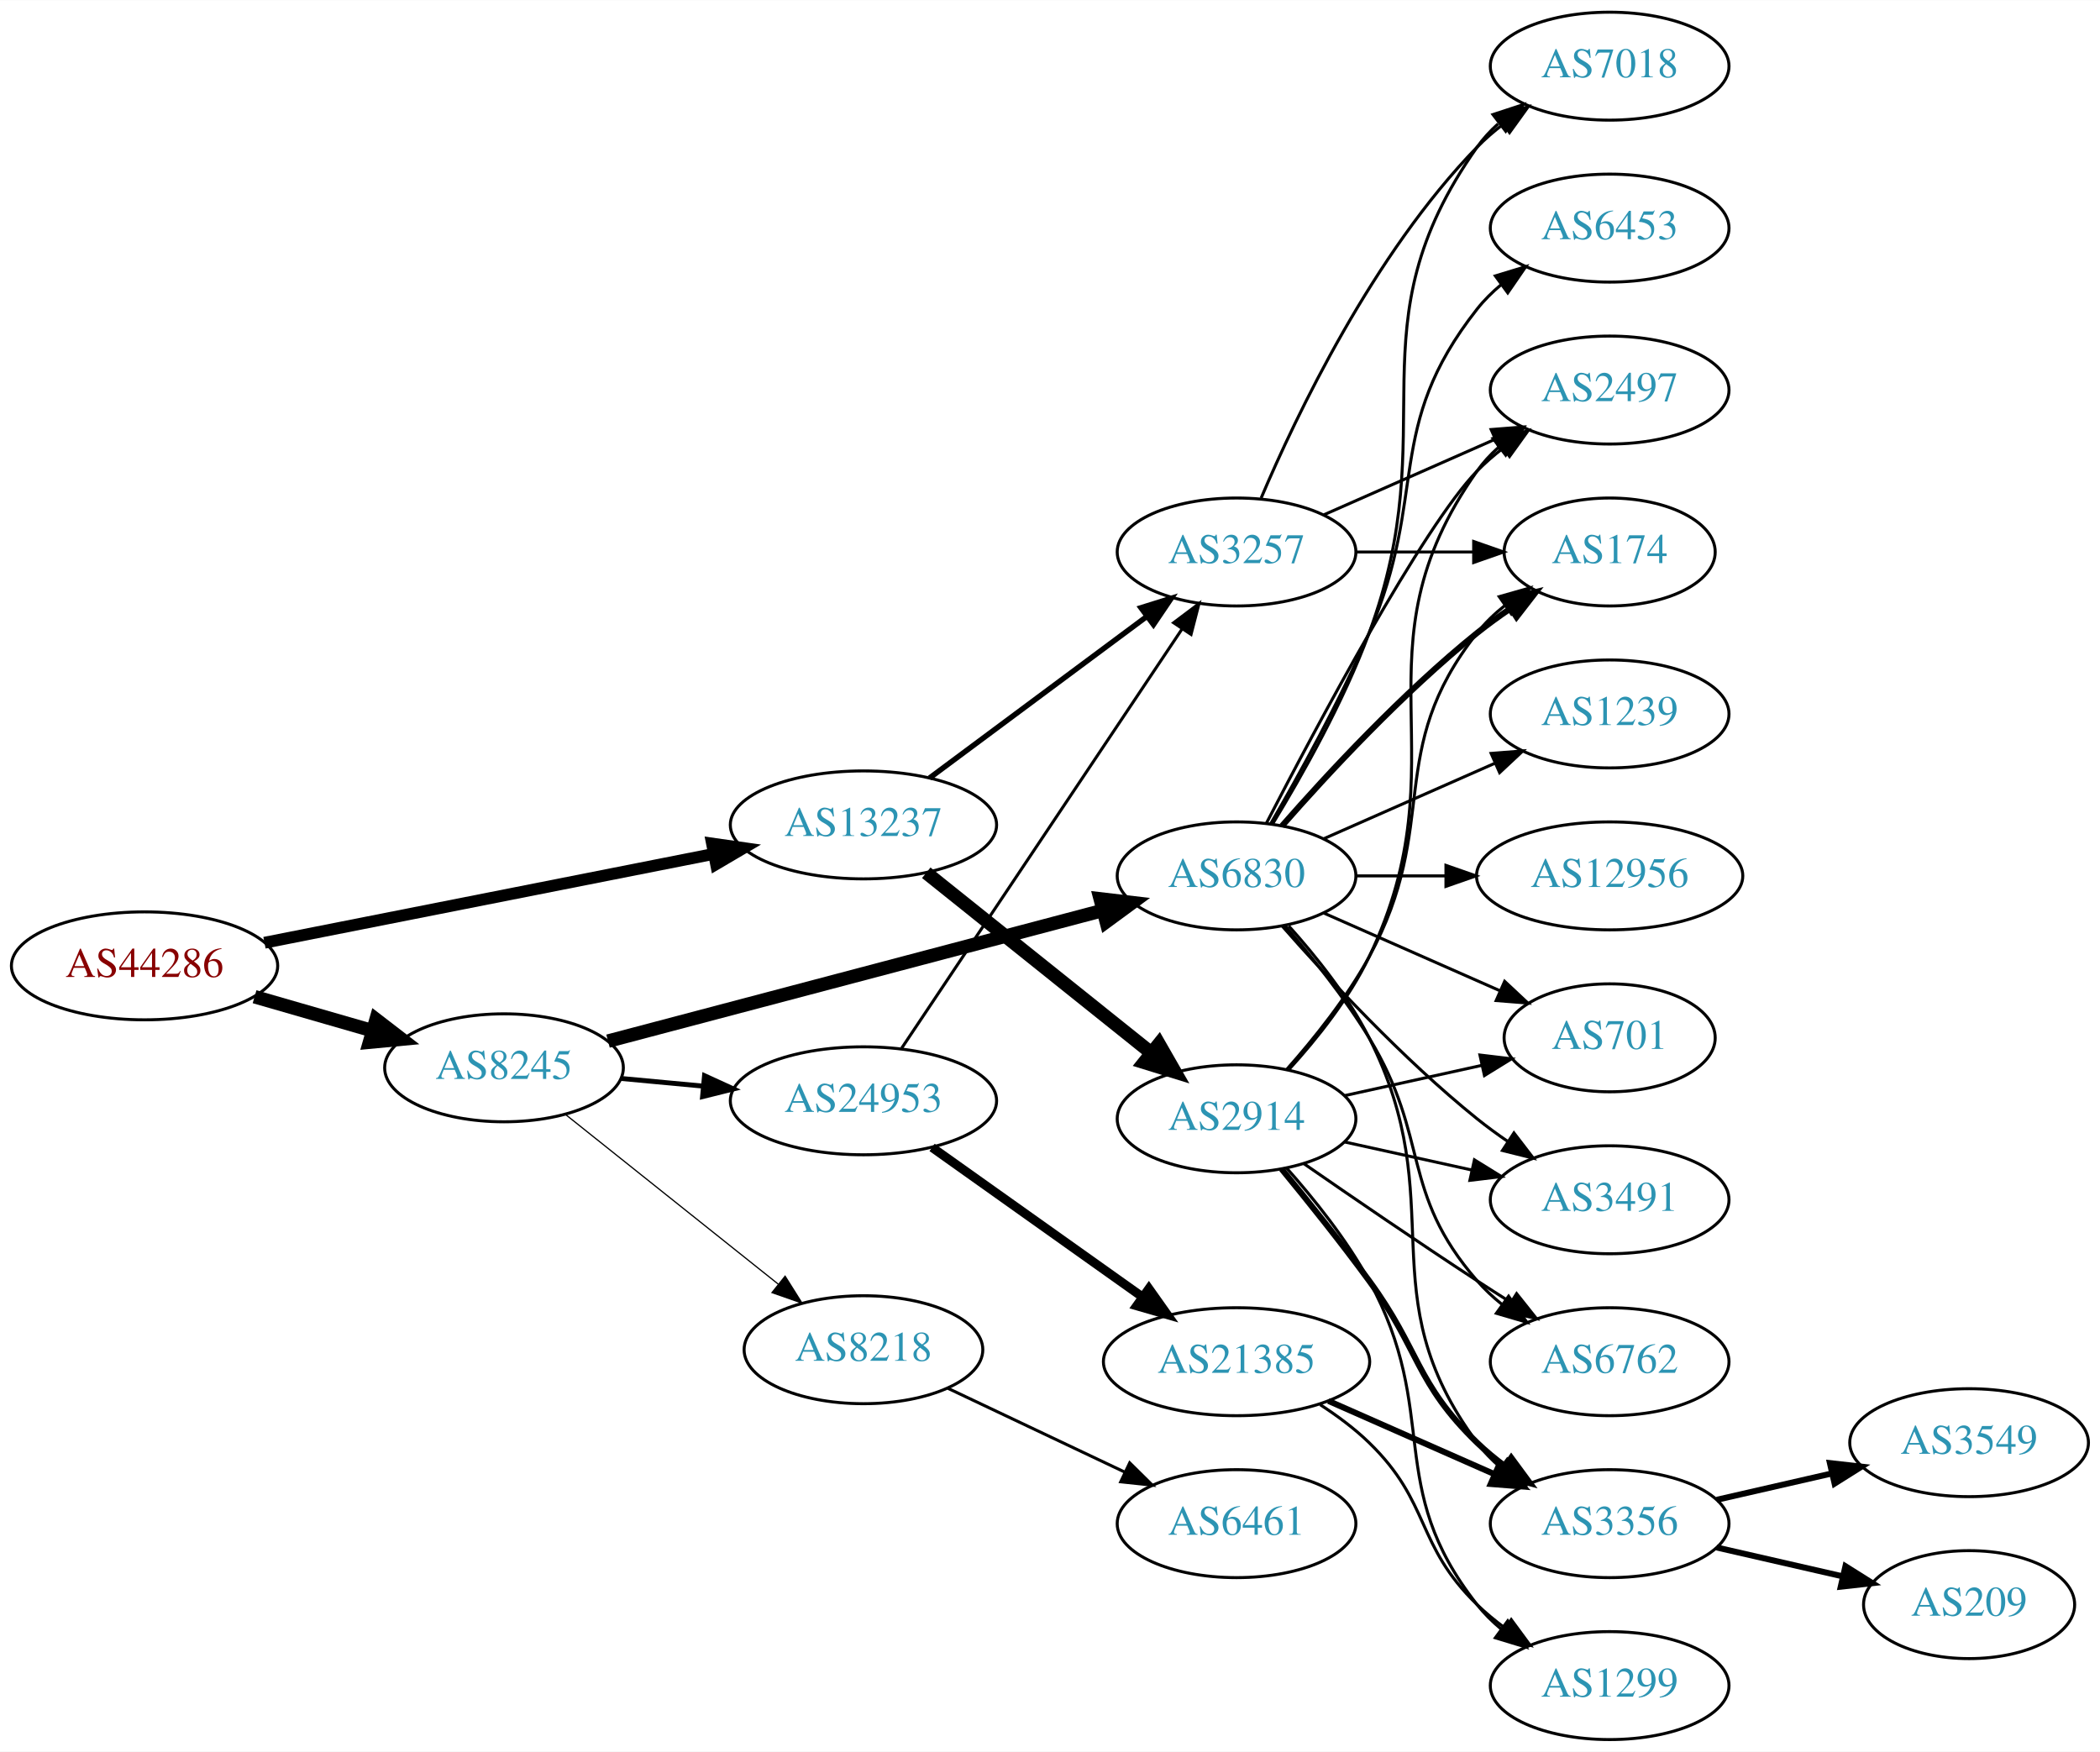
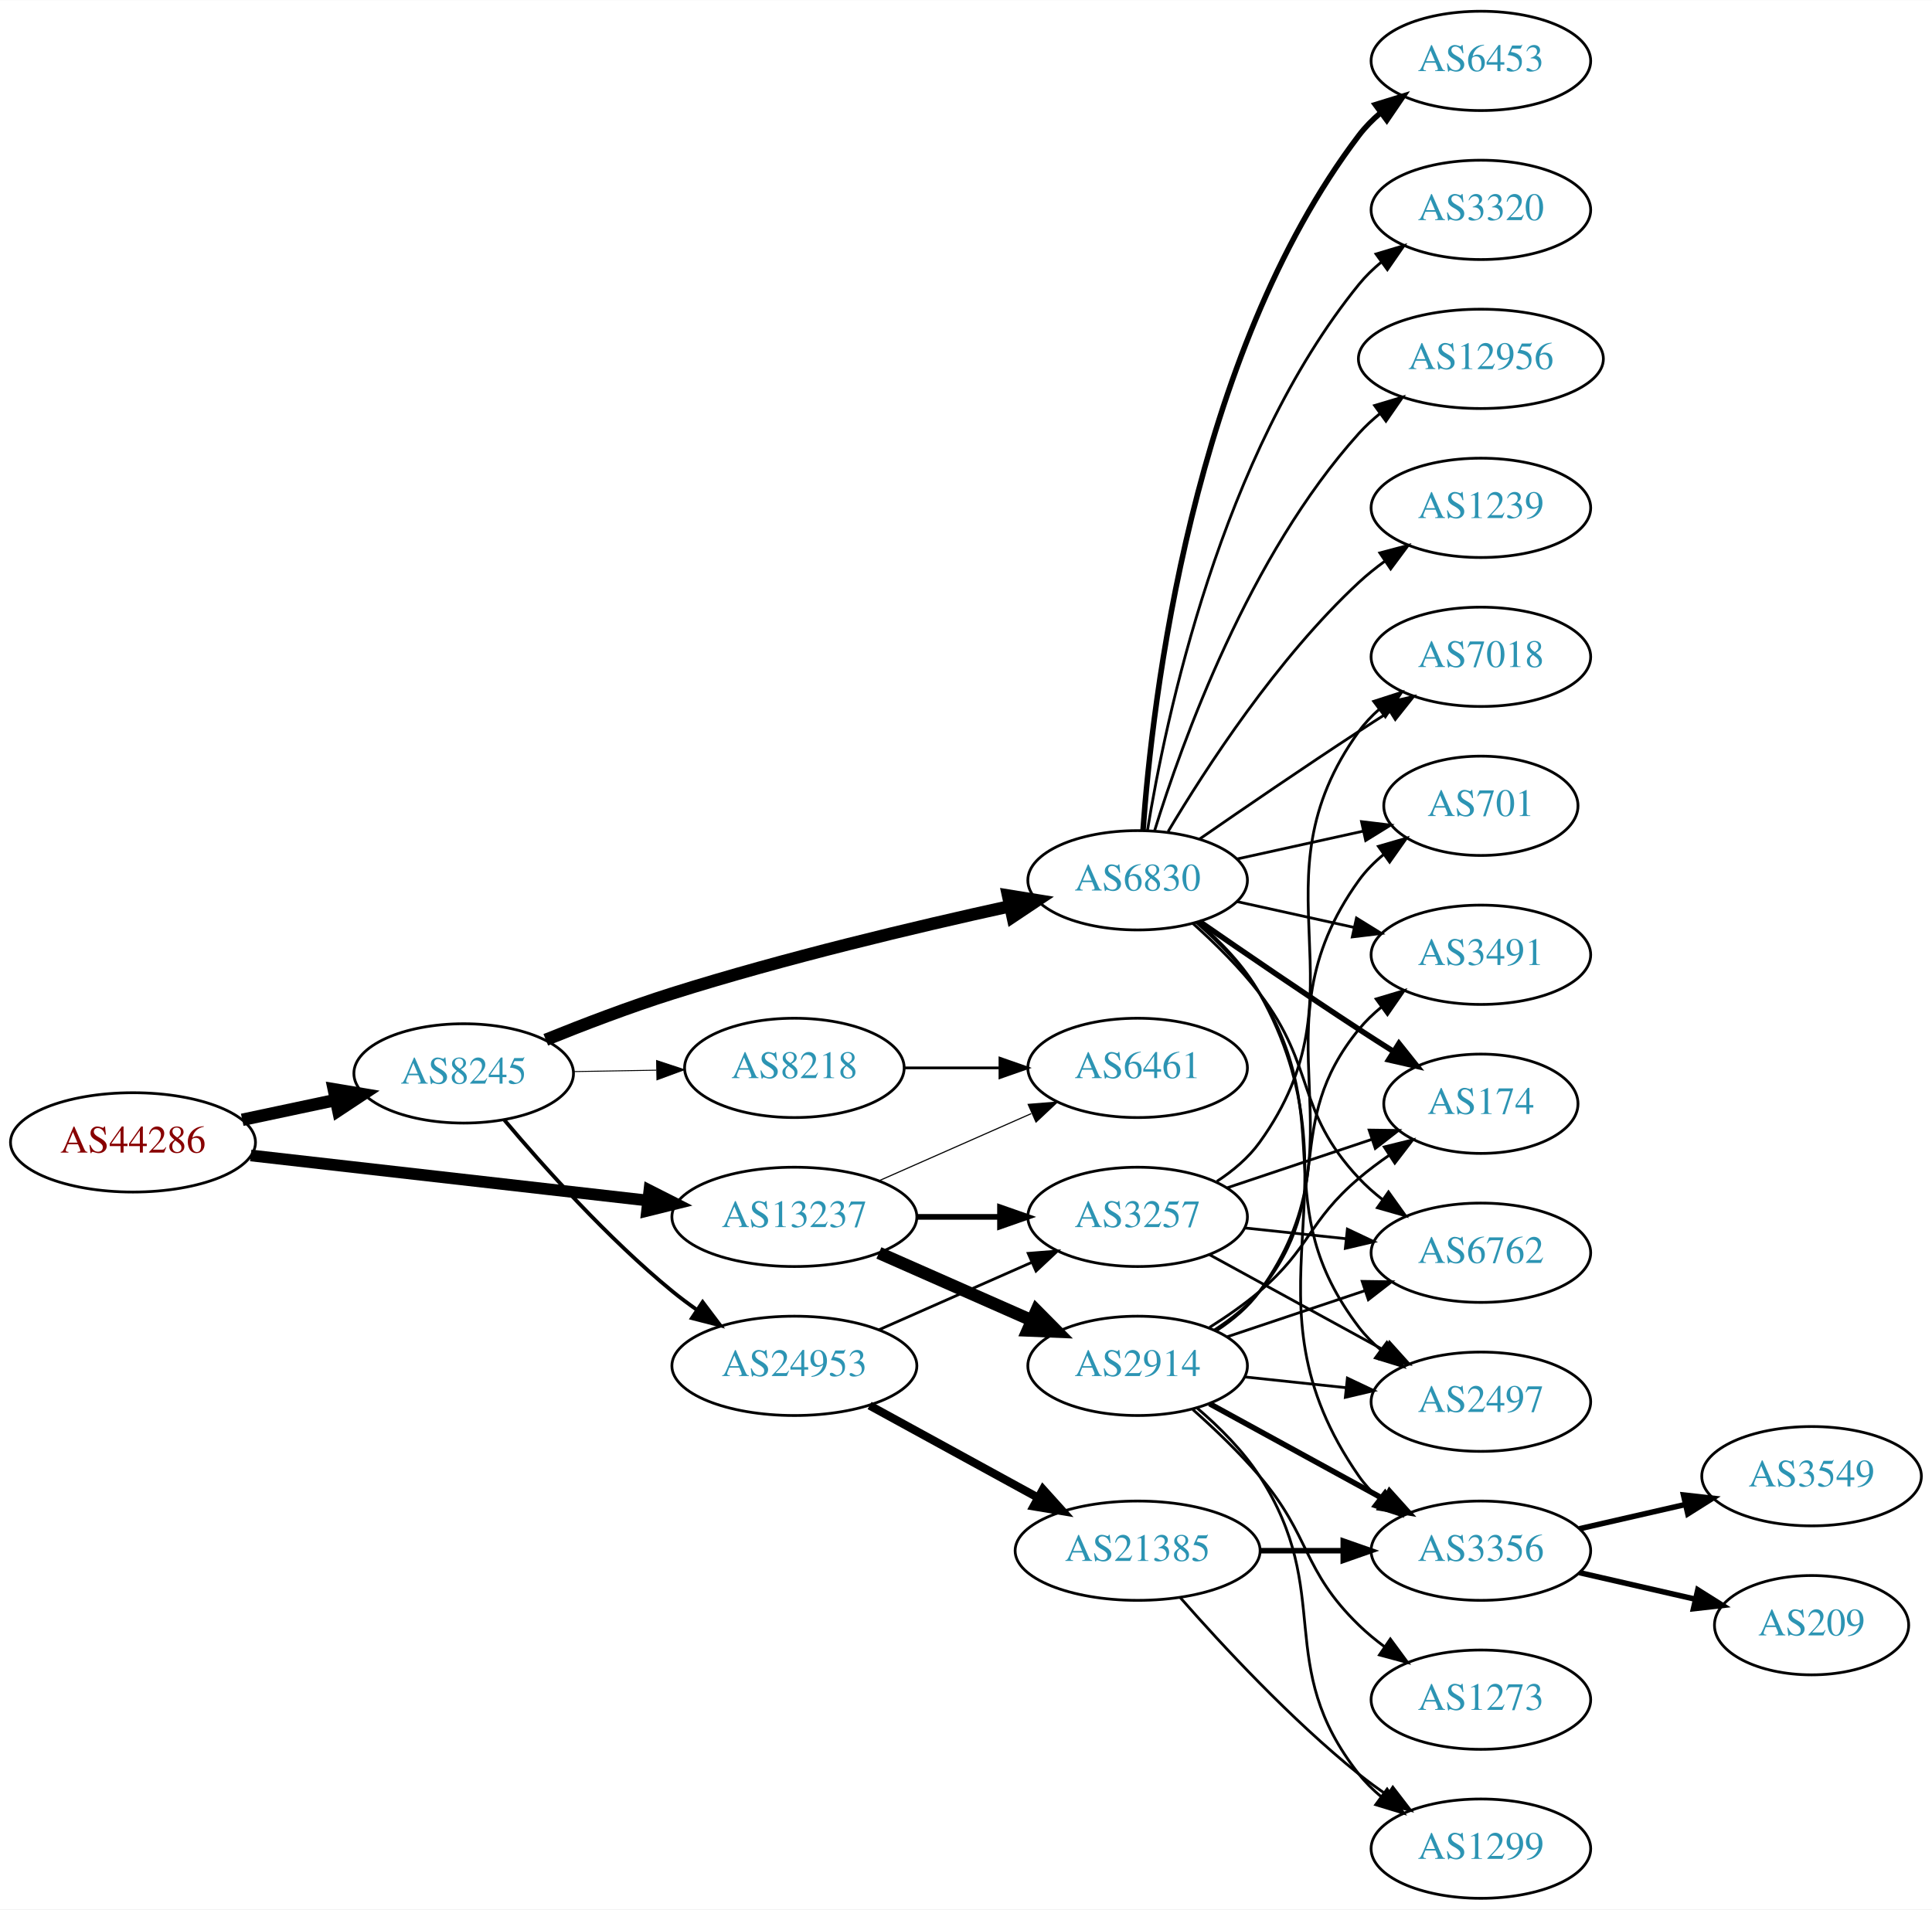
- <svg xmlns="http://www.w3.org/2000/svg" xmlns:xlink="http://www.w3.org/1999/xlink" width="700pt" height="584pt" viewBox="0.00 0.00 700.15 584.00">
-   <g id="graph0" class="graph" transform="scale(1 1) rotate(0) translate(4 580)">
-     <polygon fill="white" stroke="none" points="-4,4 -4,-580 696.155,-580 696.155,4 -4,4" />
+ <svg xmlns="http://www.w3.org/2000/svg" xmlns:xlink="http://www.w3.org/1999/xlink" width="700pt" height="692pt" viewBox="0.00 0.00 700.15 692.00">
+   <g id="graph0" class="graph" transform="scale(1 1) rotate(0) translate(4 688)">
+     <polygon fill="white" stroke="none" points="-4,4 -4,-688 696.155,-688 696.155,4 -4,4" />
    <g id="node1" class="node">
      <g id="a_node1">
        <a xlink:href="/asn/44286" xlink:title="AS44286 ~ crossip communications gmbh [AT]">
-           <ellipse fill="#ffffff" stroke="black" cx="44.196" cy="-258" rx="44.393" ry="18" />
-           <text text-anchor="middle" x="44.196" y="-254.3" font-family="Times,serif" font-size="14.00" fill="#880000">AS44286</text>
+           <ellipse fill="#ffffff" stroke="black" cx="44.196" cy="-274" rx="44.393" ry="18" />
+           <text text-anchor="middle" x="44.196" y="-270.3" font-family="Times,serif" font-size="14.00" fill="#880000">AS44286</text>
        </a>
      </g>
    </g>
    <g id="node2" class="node">
      <g id="a_node2">
        <a xlink:href="/asn/8245" xlink:title="AS8245 ~ Video-Broadcast GmbH [AT]">
-           <ellipse fill="#ffffff" stroke="black" cx="164.039" cy="-224" rx="39.794" ry="18" />
-           <text text-anchor="middle" x="164.039" y="-220.3" font-family="Times,serif" font-size="14.00" fill="#2c94b3">AS8245</text>
+           <ellipse fill="#ffffff" stroke="black" cx="164.039" cy="-299" rx="39.794" ry="18" />
+           <text text-anchor="middle" x="164.039" y="-295.3" font-family="Times,serif" font-size="14.00" fill="#2c94b3">AS8245</text>
        </a>
      </g>
    </g>
    <g id="edge1" class="edge">
-       <path fill="none" stroke="black" stroke-width="4.5" d="M80.873,-247.707C93.288,-244.124 107.344,-240.069 120.275,-236.338" />
-       <polygon fill="black" stroke="black" stroke-width="4.5" points="121.382,-240.117 129.898,-233.562 119.198,-232.551 121.382,-240.117" />
+       <path fill="none" stroke="black" stroke-width="4.5" d="M83.782,-282.186C94.575,-284.476 106.404,-286.985 117.556,-289.351" />
+       <polygon fill="black" stroke="black" stroke-width="4.5" points="116.958,-293.249 127.557,-291.473 118.592,-285.546 116.958,-293.249" />
    </g>
    <g id="node3" class="node">
      <g id="a_node3">
        <a xlink:href="/asn/13237" xlink:title="AS13237 ~ European Backbone of AS13237 [DE]">
-           <ellipse fill="#ffffff" stroke="black" cx="283.881" cy="-305" rx="44.393" ry="18" />
-           <text text-anchor="middle" x="283.881" y="-301.3" font-family="Times,serif" font-size="14.00" fill="#2c94b3">AS13237</text>
+           <ellipse fill="#ffffff" stroke="black" cx="283.881" cy="-247" rx="44.393" ry="18" />
+           <text text-anchor="middle" x="283.881" y="-243.3" font-family="Times,serif" font-size="14.00" fill="#2c94b3">AS13237</text>
        </a>
      </g>
    </g>
    <g id="edge2" class="edge">
-       <path fill="none" stroke="black" stroke-width="3.938" d="M84.179,-265.708C125.11,-273.802 189.565,-286.548 233.903,-295.315" />
-       <polygon fill="black" stroke="black" stroke-width="3.938" points="233.388,-298.781 243.877,-297.287 234.746,-291.914 233.388,-298.781" />
+       <path fill="none" stroke="black" stroke-width="4.25" d="M86.87,-269.266C126.928,-264.716 187.596,-257.824 230.817,-252.914" />
+       <polygon fill="black" stroke="black" stroke-width="4.25" points="231.339,-256.598 240.856,-251.774 230.5,-249.208 231.339,-256.598" />
    </g>
    <g id="node4" class="node">
      <g id="a_node4">
-         <a xlink:href="/asn/6830" xlink:title="AS6830 ~ LGI-UPC [AT]">
-           <ellipse fill="#ffffff" stroke="black" cx="408.273" cy="-288" rx="39.794" ry="18" />
-           <text text-anchor="middle" x="408.273" y="-284.3" font-family="Times,serif" font-size="14.00" fill="#2c94b3">AS6830</text>
+         <a xlink:href="/asn/24953" xlink:title="AS24953 ~ AS MACRO: AS-24953 (customers) [AT]">
+           <ellipse fill="#ffffff" stroke="black" cx="283.881" cy="-193" rx="44.393" ry="18" />
+           <text text-anchor="middle" x="283.881" y="-189.3" font-family="Times,serif" font-size="14.00" fill="#2c94b3">AS24953</text>
        </a>
      </g>
    </g>
    <g id="edge3" class="edge">
-       <path fill="none" stroke="black" stroke-width="4.5" d="M198.72,-232.899C241.715,-244.258 316.186,-263.934 363.528,-276.442" />
-       <polygon fill="black" stroke="black" stroke-width="4.5" points="362.814,-280.326 373.488,-279.074 364.826,-272.712 362.814,-280.326" />
+       <path fill="none" stroke="black" stroke-width="1.385" d="M178.803,-282.074C193.008,-265.206 216.327,-239.129 239.685,-220 242.52,-217.678 245.569,-215.401 248.689,-213.214" />
+       <polygon fill="black" stroke="black" stroke-width="1.385" points="250.63,-216.126 257.012,-207.669 246.749,-210.3 250.63,-216.126" />
    </g>
    <g id="node5" class="node">
      <g id="a_node5">
-         <a xlink:href="/asn/24953" xlink:title="AS24953 ~ AS MACRO: AS-24953 (customers) [AT]">
-           <ellipse fill="#ffffff" stroke="black" cx="283.881" cy="-213" rx="44.393" ry="18" />
-           <text text-anchor="middle" x="283.881" y="-209.3" font-family="Times,serif" font-size="14.00" fill="#2c94b3">AS24953</text>
+         <a xlink:href="/asn/6830" xlink:title="AS6830 ~ LGI-UPC [AT]">
+           <ellipse fill="#ffffff" stroke="black" cx="408.273" cy="-369" rx="39.794" ry="18" />
+           <text text-anchor="middle" x="408.273" y="-365.3" font-family="Times,serif" font-size="14.00" fill="#2c94b3">AS6830</text>
        </a>
      </g>
    </g>
    <g id="edge4" class="edge">
-       <path fill="none" stroke="black" stroke-width="1.636" d="M202.973,-220.459C211.675,-219.647 221.079,-218.769 230.276,-217.91" />
-       <polygon fill="black" stroke="black" stroke-width="1.636" points="230.891,-221.368 240.522,-216.954 230.24,-214.399 230.891,-221.368" />
+       <path fill="none" stroke="black" stroke-width="4.5" d="M193.794,-311.185C207.534,-316.745 224.303,-323.153 239.685,-328 280.462,-340.849 327.866,-352.115 361.831,-359.57" />
+       <polygon fill="black" stroke="black" stroke-width="4.5" points="361.311,-363.486 371.918,-361.758 362.981,-355.79 361.311,-363.486" />
    </g>
    <g id="node6" class="node">
      <g id="a_node6">
        <a xlink:href="/asn/8218" xlink:title="AS8218 ~ legacy Neotelecoms [FR]">
-           <ellipse fill="#ffffff" stroke="black" cx="283.881" cy="-130" rx="39.794" ry="18" />
-           <text text-anchor="middle" x="283.881" y="-126.3" font-family="Times,serif" font-size="14.00" fill="#2c94b3">AS8218</text>
+           <ellipse fill="#ffffff" stroke="black" cx="283.881" cy="-301" rx="39.794" ry="18" />
+           <text text-anchor="middle" x="283.881" y="-297.3" font-family="Times,serif" font-size="14.00" fill="#2c94b3">AS8218</text>
        </a>
      </g>
    </g>
    <g id="edge5" class="edge">
-       <path fill="none" stroke="black" stroke-width="0.409" d="M184.498,-208.478C203.859,-193.034 233.74,-169.198 255.493,-151.847" />
-       <polygon fill="black" stroke="black" stroke-width="0.409" points="257.758,-154.517 263.393,-145.545 253.393,-149.045 257.758,-154.517" />
-     </g>
-     <g id="node17" class="node">
-       <g id="a_node17">
+       <path fill="none" stroke="black" stroke-width="0.346" d="M203.951,-299.66C213.505,-299.823 223.854,-299.998 233.817,-300.167" />
+       <polygon fill="black" stroke="black" stroke-width="0.346" points="233.951,-303.67 244.009,-300.34 234.07,-296.671 233.951,-303.67" />
+     </g>
+     <g id="node7" class="node">
+       <g id="a_node7">
        <a xlink:href="/asn/3257" xlink:title="AS3257 ~ GTT [DE]">
-           <ellipse fill="#ffffff" stroke="black" cx="408.273" cy="-396" rx="39.794" ry="18" />
-           <text text-anchor="middle" x="408.273" y="-392.3" font-family="Times,serif" font-size="14.00" fill="#2c94b3">AS3257</text>
-         </a>
-       </g>
-     </g>
-     <g id="edge24" class="edge">
-       <path fill="none" stroke="black" stroke-width="1.8" d="M305.921,-320.643C325.921,-335.513 356.165,-358 378.411,-374.541" />
-       <polygon fill="black" stroke="black" stroke-width="1.8" points="376.395,-377.403 386.508,-380.561 380.571,-371.785 376.395,-377.403" />
+           <ellipse fill="#ffffff" stroke="black" cx="408.273" cy="-247" rx="39.794" ry="18" />
+           <text text-anchor="middle" x="408.273" y="-243.3" font-family="Times,serif" font-size="14.00" fill="#2c94b3">AS3257</text>
+         </a>
+       </g>
+     </g>
+     <g id="edge25" class="edge">
+       <path fill="none" stroke="black" stroke-width="2.045" d="M328.377,-247C338.066,-247 348.403,-247 358.295,-247" />
+       <polygon fill="black" stroke="black" stroke-width="2.045" points="358.398,-250.5 368.398,-247 358.398,-243.5 358.398,-250.5" />
    </g>
    <g id="node23" class="node">
      <g id="a_node23">
+         <a xlink:href="/asn/6461" xlink:title="AS6461 ~ Zayo Bandwidth [US]">
+           <ellipse fill="#ffffff" stroke="black" cx="408.273" cy="-301" rx="39.794" ry="18" />
+           <text text-anchor="middle" x="408.273" y="-297.3" font-family="Times,serif" font-size="14.00" fill="#2c94b3">AS6461</text>
+         </a>
+       </g>
+     </g>
+     <g id="edge26" class="edge">
+       <path fill="none" stroke="black" stroke-width="0.409" d="M314.509,-260.072C331.103,-267.393 351.963,-276.597 369.696,-284.421" />
+       <polygon fill="black" stroke="black" stroke-width="0.409" points="368.618,-287.77 379.18,-288.605 371.443,-281.366 368.618,-287.77" />
+     </g>
+     <g id="node24" class="node">
+       <g id="a_node24">
        <a xlink:href="/asn/2914" xlink:title="AS2914 ~ NTT America, Inc. [US]">
-           <ellipse fill="#ffffff" stroke="black" cx="408.273" cy="-207" rx="39.794" ry="18" />
-           <text text-anchor="middle" x="408.273" y="-203.3" font-family="Times,serif" font-size="14.00" fill="#2c94b3">AS2914</text>
-         </a>
-       </g>
-     </g>
-     <g id="edge23" class="edge">
-       <path fill="none" stroke="black" stroke-width="4.5" d="M304.818,-289.036C325.209,-272.709 357.04,-247.222 379.809,-228.991" />
-       <polygon fill="black" stroke="black" stroke-width="4.5" points="382.405,-231.956 387.75,-222.633 377.483,-225.809 382.405,-231.956" />
-     </g>
-     <g id="node7" class="node">
-       <g id="a_node7">
-         <a xlink:href="/asn/6453" xlink:title="AS6453 ~ TATA COMMUNICATIONS (AMERICA) INC [US]">
-           <ellipse fill="#ffffff" stroke="black" cx="532.666" cy="-504" rx="39.794" ry="18" />
-           <text text-anchor="middle" x="532.666" y="-500.3" font-family="Times,serif" font-size="14.00" fill="#2c94b3">AS6453</text>
-         </a>
-       </g>
+           <ellipse fill="#ffffff" stroke="black" cx="408.273" cy="-193" rx="39.794" ry="18" />
+           <text text-anchor="middle" x="408.273" y="-189.3" font-family="Times,serif" font-size="14.00" fill="#2c94b3">AS2914</text>
+         </a>
+       </g>
+     </g>
+     <g id="edge24" class="edge">
+       <path fill="none" stroke="black" stroke-width="4.5" d="M314.509,-233.928C331.103,-226.607 351.963,-217.403 369.696,-209.579" />
+       <polygon fill="black" stroke="black" stroke-width="4.5" points="371.62,-213.034 379.18,-205.395 368.441,-205.829 371.62,-213.034" />
    </g>
    <g id="edge6" class="edge">
-       <path fill="none" stroke="black" d="M419.585,-305.277C428.939,-321.397 442.717,-346.304 452.469,-369 472.444,-415.487 457.171,-437.246 488.469,-477 490.794,-479.953 493.538,-482.67 496.497,-485.147" />
-       <polygon fill="black" stroke="black" points="494.557,-488.064 504.694,-491.145 498.69,-482.415 494.557,-488.064" />
+       <path fill="none" stroke="black" d="M314.509,-206.072C331.103,-213.393 351.963,-222.597 369.696,-230.421" />
+       <polygon fill="black" stroke="black" points="368.618,-233.77 379.18,-234.605 371.443,-227.366 368.618,-233.77" />
    </g>
    <g id="node8" class="node">
      <g id="a_node8">
-         <a xlink:href="/asn/7018" xlink:title="AS7018 ~ AT&amp;T Services, Inc. [US]">
-           <ellipse fill="#ffffff" stroke="black" cx="532.666" cy="-558" rx="39.794" ry="18" />
-           <text text-anchor="middle" x="532.666" y="-554.3" font-family="Times,serif" font-size="14.00" fill="#2c94b3">AS7018</text>
-         </a>
-       </g>
-     </g>
-     <g id="edge7" class="edge">
-       <path fill="none" stroke="black" d="M420.326,-305.367C430.053,-321.345 443.955,-345.981 452.469,-369 478.058,-438.175 445.89,-470.775 488.469,-531 490.461,-533.816 492.848,-536.401 495.464,-538.76" />
-       <polygon fill="black" stroke="black" points="493.763,-541.865 503.832,-545.162 498.016,-536.306 493.763,-541.865" />
-     </g>
-     <g id="node9" class="node">
-       <g id="a_node9">
-         <a xlink:href="/asn/701" xlink:title="AS701 ~ UUNET [US]">
-           <ellipse fill="#ffffff" stroke="black" cx="532.666" cy="-234" rx="35.194" ry="18" />
-           <text text-anchor="middle" x="532.666" y="-230.3" font-family="Times,serif" font-size="14.00" fill="#2c94b3">AS701</text>
-         </a>
-       </g>
-     </g>
-     <g id="edge8" class="edge">
-       <path fill="none" stroke="black" d="M437.353,-275.611C454.781,-267.922 477.338,-257.969 496.022,-249.726" />
-       <polygon fill="black" stroke="black" points="497.655,-252.831 505.392,-245.592 494.83,-246.427 497.655,-252.831" />
-     </g>
-     <g id="node10" class="node">
-       <g id="a_node10">
-         <a xlink:href="/asn/1239" xlink:title="AS1239 ~ Sprint [US]">
-           <ellipse fill="#ffffff" stroke="black" cx="532.666" cy="-342" rx="39.794" ry="18" />
-           <text text-anchor="middle" x="532.666" y="-338.3" font-family="Times,serif" font-size="14.00" fill="#2c94b3">AS1239</text>
-         </a>
-       </g>
-     </g>
-     <g id="edge9" class="edge">
-       <path fill="none" stroke="black" d="M437.353,-300.389C454.3,-307.866 476.098,-317.483 494.467,-325.588" />
-       <polygon fill="black" stroke="black" points="493.155,-328.834 503.717,-329.669 495.981,-322.43 493.155,-328.834" />
-     </g>
-     <g id="node11" class="node">
-       <g id="a_node11">
-         <a xlink:href="/asn/2497" xlink:title="AS2497 ~ Internet Initiative Japan Inc. [JP]">
-           <ellipse fill="#ffffff" stroke="black" cx="532.666" cy="-450" rx="39.794" ry="18" />
-           <text text-anchor="middle" x="532.666" y="-446.3" font-family="Times,serif" font-size="14.00" fill="#2c94b3">AS2497</text>
-         </a>
-       </g>
-     </g>
-     <g id="edge10" class="edge">
-       <path fill="none" stroke="black" d="M418.238,-305.587C434.829,-337.711 470.285,-404.297 488.469,-423 491.09,-425.695 494.03,-428.239 497.113,-430.608" />
-       <polygon fill="black" stroke="black" points="495.279,-433.597 505.481,-436.455 499.288,-427.859 495.279,-433.597" />
-     </g>
-     <g id="node12" class="node">
-       <g id="a_node12">
-         <a xlink:href="/asn/3491" xlink:title="AS3491 ~ PCCW Global, Inc. [US]">
-           <ellipse fill="#ffffff" stroke="black" cx="532.666" cy="-180" rx="39.794" ry="18" />
-           <text text-anchor="middle" x="532.666" y="-176.3" font-family="Times,serif" font-size="14.00" fill="#2c94b3">AS3491</text>
-         </a>
-       </g>
-     </g>
-     <g id="edge11" class="edge">
-       <path fill="none" stroke="black" d="M423.425,-271.337C438.527,-254.106 463.648,-226.976 488.469,-207 491.725,-204.38 495.25,-201.808 498.835,-199.354" />
-       <polygon fill="black" stroke="black" points="500.753,-202.281 507.207,-193.879 496.922,-196.423 500.753,-202.281" />
-     </g>
-     <g id="node13" class="node">
-       <g id="a_node13">
-         <a xlink:href="/asn/6762" xlink:title="AS6762 ~ TELECOM ITALIA SPARKLE S.p.A. [IT]">
-           <ellipse fill="#ffffff" stroke="black" cx="532.666" cy="-126" rx="39.794" ry="18" />
-           <text text-anchor="middle" x="532.666" y="-122.3" font-family="Times,serif" font-size="14.00" fill="#2c94b3">AS6762</text>
-         </a>
-       </g>
-     </g>
-     <g id="edge12" class="edge">
-       <path fill="none" stroke="black" d="M424.471,-271.323C433.347,-261.051 444.359,-247.334 452.469,-234 472.942,-200.342 462.635,-182.742 488.469,-153 490.934,-150.162 493.771,-147.523 496.789,-145.094" />
-       <polygon fill="black" stroke="black" points="498.975,-147.833 505.067,-139.164 494.899,-142.142 498.975,-147.833" />
-     </g>
-     <g id="node14" class="node">
-       <g id="a_node14">
-         <a xlink:href="/asn/12956" xlink:title="AS12956 ~ TELXIUS [ES]">
-           <ellipse fill="#ffffff" stroke="black" cx="532.666" cy="-288" rx="44.393" ry="18" />
-           <text text-anchor="middle" x="532.666" y="-284.3" font-family="Times,serif" font-size="14.00" fill="#2c94b3">AS12956</text>
-         </a>
-       </g>
-     </g>
-     <g id="edge13" class="edge">
-       <path fill="none" stroke="black" d="M447.999,-288C457.459,-288 467.751,-288 477.777,-288" />
-       <polygon fill="black" stroke="black" points="478.084,-291.5 488.084,-288 478.084,-284.5 478.084,-291.5" />
-     </g>
-     <g id="node15" class="node">
-       <g id="a_node15">
-         <a xlink:href="/asn/174" xlink:title="AS174 ~ Cogent Communications [US]">
-           <ellipse fill="#ffffff" stroke="black" cx="532.666" cy="-396" rx="35.194" ry="18" />
-           <text text-anchor="middle" x="532.666" y="-392.3" font-family="Times,serif" font-size="14.00" fill="#2c94b3">AS174</text>
-         </a>
-       </g>
-     </g>
-     <g id="edge14" class="edge">
-       <path fill="none" stroke="black" stroke-width="2" d="M423.425,-304.663C438.527,-321.894 463.648,-349.024 488.469,-369 491.975,-371.821 495.793,-374.587 499.661,-377.208" />
-       <polygon fill="black" stroke="black" stroke-width="2" points="497.811,-380.18 508.106,-382.682 501.618,-374.306 497.811,-380.18" />
-     </g>
-     <g id="node16" class="node">
-       <g id="a_node16">
-         <a xlink:href="/asn/3356" xlink:title="AS3356 ~ Level 3 Parent, LLC [US]">
-           <ellipse fill="#ffffff" stroke="black" cx="532.666" cy="-72" rx="39.794" ry="18" />
-           <text text-anchor="middle" x="532.666" y="-68.3" font-family="Times,serif" font-size="14.00" fill="#2c94b3">AS3356</text>
-         </a>
-       </g>
-     </g>
-     <g id="edge15" class="edge">
-       <path fill="none" stroke="black" d="M425.676,-271.288C434.743,-261.217 445.542,-247.717 452.469,-234 480.462,-178.571 451.566,-148.941 488.469,-99 490.703,-95.977 493.386,-93.214 496.307,-90.707" />
-       <polygon fill="black" stroke="black" points="498.502,-93.437 504.45,-84.669 494.333,-87.814 498.502,-93.437" />
-     </g>
-     <g id="edge16" class="edge">
-       <path fill="none" stroke="black" d="M296.617,-230.547C318.33,-263.012 364.856,-332.578 390.112,-370.34" />
-       <polygon fill="black" stroke="black" points="387.283,-372.407 395.752,-378.774 393.102,-368.515 387.283,-372.407" />
-     </g>
-     <g id="node18" class="node">
-       <g id="a_node18">
        <a xlink:href="/asn/21385" xlink:title="AS21385 ~ Trusted Network GmbH [DE]">
          <ellipse fill="#ffffff" stroke="black" cx="408.273" cy="-126" rx="44.393" ry="18" />
          <text text-anchor="middle" x="408.273" y="-122.3" font-family="Times,serif" font-size="14.00" fill="#2c94b3">AS21385</text>
        </a>
      </g>
    </g>
+     <g id="edge7" class="edge">
+       <path fill="none" stroke="black" stroke-width="3" d="M311.137,-178.627C328.965,-168.868 352.741,-155.852 372.188,-145.207" />
+       <polygon fill="black" stroke="black" stroke-width="3" points="373.97,-148.221 381.061,-140.349 370.608,-142.081 373.97,-148.221" />
+     </g>
+     <g id="node9" class="node">
+       <g id="a_node9">
+         <a xlink:href="/asn/6453" xlink:title="AS6453 ~ TATA COMMUNICATIONS (AMERICA) INC [US]">
+           <ellipse fill="#ffffff" stroke="black" cx="532.666" cy="-666" rx="39.794" ry="18" />
+           <text text-anchor="middle" x="532.666" y="-662.3" font-family="Times,serif" font-size="14.00" fill="#2c94b3">AS6453</text>
+         </a>
+       </g>
+     </g>
+     <g id="edge8" class="edge">
+       <path fill="none" stroke="black" stroke-width="2" d="M410.222,-387.036C413.508,-433.457 427.818,-559.007 488.469,-639 490.74,-641.995 493.448,-644.74 496.384,-647.235" />
+       <polygon fill="black" stroke="black" stroke-width="2" points="494.424,-650.138 504.549,-653.256 498.578,-644.504 494.424,-650.138" />
+     </g>
+     <g id="node10" class="node">
+       <g id="a_node10">
+         <a xlink:href="/asn/3320" xlink:title="AS3320 ~ DTAG [DE]">
+           <ellipse fill="#ffffff" stroke="black" cx="532.666" cy="-612" rx="39.794" ry="18" />
+           <text text-anchor="middle" x="532.666" y="-608.3" font-family="Times,serif" font-size="14.00" fill="#2c94b3">AS3320</text>
+         </a>
+       </g>
+     </g>
+     <g id="edge9" class="edge">
+       <path fill="none" stroke="black" d="M411.854,-387.178C418.309,-426.997 438.38,-523.286 488.469,-585 490.838,-587.918 493.611,-590.612 496.588,-593.075" />
+       <polygon fill="black" stroke="black" points="494.663,-596.003 504.81,-599.052 498.779,-590.341 494.663,-596.003" />
+     </g>
+     <g id="node11" class="node">
+       <g id="a_node11">
+         <a xlink:href="/asn/6762" xlink:title="AS6762 ~ TELECOM ITALIA SPARKLE S.p.A. [IT]">
+           <ellipse fill="#ffffff" stroke="black" cx="532.666" cy="-234" rx="39.794" ry="18" />
+           <text text-anchor="middle" x="532.666" y="-230.3" font-family="Times,serif" font-size="14.00" fill="#2c94b3">AS6762</text>
+         </a>
+       </g>
+     </g>
+     <g id="edge10" class="edge">
+       <path fill="none" stroke="black" d="M428.228,-353.412C436.294,-346.201 445.44,-337.203 452.469,-328 472.988,-301.135 465.363,-285.674 488.469,-261 491.039,-258.257 493.945,-255.68 497.007,-253.29" />
+       <polygon fill="black" stroke="black" points="499.186,-256.036 505.345,-247.415 495.155,-250.313 499.186,-256.036" />
+     </g>
+     <g id="node12" class="node">
+       <g id="a_node12">
+         <a xlink:href="/asn/12956" xlink:title="AS12956 ~ TELXIUS [ES]">
+           <ellipse fill="#ffffff" stroke="black" cx="532.666" cy="-558" rx="44.393" ry="18" />
+           <text text-anchor="middle" x="532.666" y="-554.3" font-family="Times,serif" font-size="14.00" fill="#2c94b3">AS12956</text>
+         </a>
+       </g>
+     </g>
+     <g id="edge11" class="edge">
+       <path fill="none" stroke="black" d="M414.411,-386.94C424.314,-418.979 448.652,-486.812 488.469,-531 490.789,-533.575 493.411,-535.994 496.188,-538.244" />
+       <polygon fill="black" stroke="black" points="494.154,-541.092 504.303,-544.132 498.264,-535.426 494.154,-541.092" />
+     </g>
+     <g id="node13" class="node">
+       <g id="a_node13">
+         <a xlink:href="/asn/7018" xlink:title="AS7018 ~ AT&amp;T Services, Inc. [US]">
+           <ellipse fill="#ffffff" stroke="black" cx="532.666" cy="-450" rx="39.794" ry="18" />
+           <text text-anchor="middle" x="532.666" y="-446.3" font-family="Times,serif" font-size="14.00" fill="#2c94b3">AS7018</text>
+         </a>
+       </g>
+     </g>
+     <g id="edge12" class="edge">
+       <path fill="none" stroke="black" d="M430.63,-383.901C446.481,-394.877 468.684,-410.079 488.469,-423 492.051,-425.339 495.822,-427.759 499.582,-430.144" />
+       <polygon fill="black" stroke="black" points="497.916,-433.231 508.243,-435.596 501.644,-427.307 497.916,-433.231" />
+     </g>
+     <g id="node14" class="node">
+       <g id="a_node14">
+         <a xlink:href="/asn/1239" xlink:title="AS1239 ~ Sprint [US]">
+           <ellipse fill="#ffffff" stroke="black" cx="532.666" cy="-504" rx="39.794" ry="18" />
+           <text text-anchor="middle" x="532.666" y="-500.3" font-family="Times,serif" font-size="14.00" fill="#2c94b3">AS1239</text>
+         </a>
+       </g>
+     </g>
+     <g id="edge13" class="edge">
+       <path fill="none" stroke="black" d="M419.319,-386.671C432.89,-409.472 458.822,-449.472 488.469,-477 491.376,-479.699 494.589,-482.28 497.913,-484.703" />
+       <polygon fill="black" stroke="black" points="496.048,-487.667 506.291,-490.375 499.972,-481.87 496.048,-487.667" />
+     </g>
+     <g id="node15" class="node">
+       <g id="a_node15">
+         <a xlink:href="/asn/701" xlink:title="AS701 ~ UUNET [US]">
+           <ellipse fill="#ffffff" stroke="black" cx="532.666" cy="-396" rx="35.194" ry="18" />
+           <text text-anchor="middle" x="532.666" y="-392.3" font-family="Times,serif" font-size="14.00" fill="#2c94b3">AS701</text>
+         </a>
+       </g>
+     </g>
+     <g id="edge14" class="edge">
+       <path fill="none" stroke="black" d="M444.346,-376.737C458.58,-379.877 475.134,-383.529 489.979,-386.804" />
+       <polygon fill="black" stroke="black" points="489.413,-390.263 499.933,-389 490.921,-383.428 489.413,-390.263" />
+     </g>
+     <g id="node16" class="node">
+       <g id="a_node16">
+         <a xlink:href="/asn/3491" xlink:title="AS3491 ~ PCCW Global, Inc. [US]">
+           <ellipse fill="#ffffff" stroke="black" cx="532.666" cy="-342" rx="39.794" ry="18" />
+           <text text-anchor="middle" x="532.666" y="-338.3" font-family="Times,serif" font-size="14.00" fill="#2c94b3">AS3491</text>
+         </a>
+       </g>
+     </g>
+     <g id="edge15" class="edge">
+       <path fill="none" stroke="black" d="M444.346,-361.263C457.533,-358.354 472.713,-355.005 486.679,-351.924" />
+       <polygon fill="black" stroke="black" points="487.577,-355.31 496.588,-349.738 486.068,-348.475 487.577,-355.31" />
+     </g>
+     <g id="node17" class="node">
+       <g id="a_node17">
+         <a xlink:href="/asn/174" xlink:title="AS174 ~ Cogent Communications [US]">
+           <ellipse fill="#ffffff" stroke="black" cx="532.666" cy="-288" rx="35.194" ry="18" />
+           <text text-anchor="middle" x="532.666" y="-284.3" font-family="Times,serif" font-size="14.00" fill="#2c94b3">AS174</text>
+         </a>
+       </g>
+     </g>
+     <g id="edge16" class="edge">
+       <path fill="none" stroke="black" stroke-width="2" d="M430.63,-354.099C446.481,-343.123 468.684,-327.921 488.469,-315 492.514,-312.358 496.8,-309.615 501.039,-306.933" />
+       <polygon fill="black" stroke="black" stroke-width="2" points="502.976,-309.85 509.583,-301.568 499.253,-303.921 502.976,-309.85" />
+     </g>
+     <g id="node18" class="node">
+       <g id="a_node18">
+         <a xlink:href="/asn/2497" xlink:title="AS2497 ~ Internet Initiative Japan Inc. [JP]">
+           <ellipse fill="#ffffff" stroke="black" cx="532.666" cy="-180" rx="39.794" ry="18" />
+           <text text-anchor="middle" x="532.666" y="-176.3" font-family="Times,serif" font-size="14.00" fill="#2c94b3">AS2497</text>
+         </a>
+       </g>
+     </g>
    <g id="edge17" class="edge">
-       <path fill="none" stroke="black" stroke-width="3" d="M306.762,-197.446C326.308,-183.553 355.133,-163.063 376.908,-147.584" />
-       <polygon fill="black" stroke="black" stroke-width="3" points="379.046,-150.359 385.169,-141.713 374.99,-144.654 379.046,-150.359" />
+       <path fill="none" stroke="black" d="M429.593,-353.664C437.71,-346.627 446.521,-337.694 452.469,-328 481.812,-280.177 454.484,-251.644 488.469,-207 490.746,-204.009 493.457,-201.268 496.396,-198.774" />
+       <polygon fill="black" stroke="black" points="498.59,-201.505 504.565,-192.755 494.438,-195.87 498.59,-201.505" />
    </g>
    <g id="node19" class="node">
      <g id="a_node19">
-         <a xlink:href="/asn/6461" xlink:title="AS6461 ~ Zayo Bandwidth [US]">
-           <ellipse fill="#ffffff" stroke="black" cx="408.273" cy="-72" rx="39.794" ry="18" />
-           <text text-anchor="middle" x="408.273" y="-68.3" font-family="Times,serif" font-size="14.00" fill="#2c94b3">AS6461</text>
+         <a xlink:href="/asn/3356" xlink:title="AS3356 ~ Level 3 Parent, LLC [US]">
+           <ellipse fill="#ffffff" stroke="black" cx="532.666" cy="-126" rx="39.794" ry="18" />
+           <text text-anchor="middle" x="532.666" y="-122.3" font-family="Times,serif" font-size="14.00" fill="#2c94b3">AS3356</text>
        </a>
      </g>
    </g>
    <g id="edge18" class="edge">
-       <path fill="none" stroke="black" d="M312.044,-117.128C329.395,-108.906 352.098,-98.147 370.985,-89.197" />
-       <polygon fill="black" stroke="black" points="372.649,-92.281 380.187,-84.836 369.651,-85.956 372.649,-92.281" />
-     </g>
-     <g id="node21" class="node">
-       <g id="a_node21">
-         <a xlink:href="/asn/3549" xlink:title="AS3549 ~ Level 3 Parent, LLC [US]">
-           <ellipse fill="#ffffff" stroke="black" cx="652.508" cy="-99" rx="39.794" ry="18" />
-           <text text-anchor="middle" x="652.508" y="-95.3" font-family="Times,serif" font-size="14.00" fill="#2c94b3">AS3549</text>
-         </a>
-       </g>
-     </g>
-     <g id="edge21" class="edge">
-       <path fill="none" stroke="black" stroke-width="2" d="M568.385,-79.955C580.385,-82.704 594.006,-85.825 606.698,-88.733" />
-       <polygon fill="black" stroke="black" stroke-width="2" points="606.101,-92.187 616.63,-91.009 607.664,-85.364 606.101,-92.187" />
-     </g>
-     <g id="node22" class="node">
-       <g id="a_node22">
-         <a xlink:href="/asn/209" xlink:title="AS209 ~ CenturyLink Communications, LLC [US]">
-           <ellipse fill="#ffffff" stroke="black" cx="652.508" cy="-45" rx="35.194" ry="18" />
-           <text text-anchor="middle" x="652.508" y="-41.3" font-family="Times,serif" font-size="14.00" fill="#2c94b3">AS209</text>
-         </a>
-       </g>
-     </g>
-     <g id="edge22" class="edge">
-       <path fill="none" stroke="black" stroke-width="2" d="M568.385,-64.045C581.477,-61.045 596.499,-57.603 610.14,-54.478" />
-       <polygon fill="black" stroke="black" stroke-width="2" points="611.282,-57.807 620.247,-52.162 609.718,-50.984 611.282,-57.807" />
-     </g>
-     <g id="edge32" class="edge">
-       <path fill="none" stroke="black" d="M416.464,-413.975C428.231,-441.682 453.805,-495.348 488.469,-531 491.09,-533.695 494.03,-536.239 497.113,-538.608" />
-       <polygon fill="black" stroke="black" points="495.279,-541.597 505.481,-544.455 499.288,-535.859 495.279,-541.597" />
-     </g>
-     <g id="edge34" class="edge">
-       <path fill="none" stroke="black" d="M437.353,-408.389C454.3,-415.866 476.098,-425.483 494.467,-433.588" />
-       <polygon fill="black" stroke="black" points="493.155,-436.834 503.717,-437.669 495.981,-430.43 493.155,-436.834" />
-     </g>
-     <g id="edge33" class="edge">
-       <path fill="none" stroke="black" d="M447.999,-396C460.488,-396 474.427,-396 487.291,-396" />
-       <polygon fill="black" stroke="black" points="487.328,-399.5 497.328,-396 487.328,-392.5 487.328,-399.5" />
+       <path fill="none" stroke="black" d="M430.007,-353.905C438.193,-346.91 446.945,-337.942 452.469,-328 491.038,-258.589 443.142,-218.198 488.469,-153 490.438,-150.168 492.81,-147.572 495.416,-145.207" />
+       <polygon fill="black" stroke="black" points="497.968,-147.66 503.767,-138.793 493.704,-142.108 497.968,-147.66" />
+     </g>
+     <g id="edge23" class="edge">
+       <path fill="none" stroke="black" d="M323.607,-301C334.545,-301 346.596,-301 358.062,-301" />
+       <polygon fill="black" stroke="black" points="358.38,-304.5 368.38,-301 358.38,-297.5 358.38,-304.5" />
+     </g>
+     <g id="edge35" class="edge">
+       <path fill="none" stroke="black" d="M446.994,-242.993C458.627,-241.758 471.594,-240.381 483.815,-239.083" />
+       <polygon fill="black" stroke="black" points="484.285,-242.552 493.859,-238.016 483.545,-235.592 484.285,-242.552" />
+     </g>
+     <g id="edge36" class="edge">
+       <path fill="none" stroke="black" d="M437.032,-259.892C442.85,-263.712 448.436,-268.404 452.469,-274 492.309,-329.265 448.63,-367.735 488.469,-423 490.549,-425.885 493.042,-428.53 495.766,-430.94" />
+       <polygon fill="black" stroke="black" points="493.823,-433.858 503.907,-437.108 498.05,-428.279 493.823,-433.858" />
+     </g>
+     <g id="edge37" class="edge">
+       <path fill="none" stroke="black" d="M440.792,-257.559C456.778,-262.914 476.33,-269.463 493.196,-275.113" />
+       <polygon fill="black" stroke="black" points="492.175,-278.462 502.769,-278.32 494.399,-271.825 492.175,-278.462" />
+     </g>
+     <g id="edge38" class="edge">
+       <path fill="none" stroke="black" d="M434.337,-233.28C452.652,-223.253 477.696,-209.544 497.792,-198.543" />
+       <polygon fill="black" stroke="black" points="499.545,-201.574 506.636,-193.702 496.183,-195.434 499.545,-201.574" />
    </g>
    <g id="edge19" class="edge">
-       <path fill="none" stroke="black" stroke-width="2" d="M438.901,-112.928C455.496,-105.607 476.355,-96.403 494.088,-88.579" />
-       <polygon fill="black" stroke="black" stroke-width="2" points="495.836,-91.634 503.572,-84.395 493.01,-85.23 495.836,-91.634" />
+       <path fill="none" stroke="black" stroke-width="2" d="M452.769,-126C462.458,-126 472.795,-126 482.687,-126" />
+       <polygon fill="black" stroke="black" stroke-width="2" points="482.79,-129.5 492.79,-126 482.79,-122.5 482.79,-129.5" />
    </g>
    <g id="node20" class="node">
      <g id="a_node20">
        <a xlink:href="/asn/1299" xlink:title="AS1299 ~ Telia Carrier [EU]">
          <ellipse fill="#ffffff" stroke="black" cx="532.666" cy="-18" rx="39.794" ry="18" />
          <text text-anchor="middle" x="532.666" y="-14.3" font-family="Times,serif" font-size="14.00" fill="#2c94b3">AS1299</text>
        </a>
      </g>
    </g>
    <g id="edge20" class="edge">
-       <path fill="none" stroke="black" d="M436.157,-111.671C441.882,-107.964 447.648,-103.682 452.469,-99 473.163,-78.906 467.776,-65.094 488.469,-45 491.315,-42.237 494.488,-39.614 497.789,-37.166" />
-       <polygon fill="black" stroke="black" points="499.854,-39.993 506.136,-31.462 495.905,-34.214 499.854,-39.993" />
+       <path fill="none" stroke="black" d="M423.706,-109.017C438.837,-91.772 463.802,-64.852 488.469,-45 491.725,-42.38 495.25,-39.808 498.835,-37.354" />
+       <polygon fill="black" stroke="black" points="500.753,-40.281 507.207,-31.879 496.922,-34.423 500.753,-40.281" />
+     </g>
+     <g id="node21" class="node">
+       <g id="a_node21">
+         <a xlink:href="/asn/3549" xlink:title="AS3549 ~ Level 3 Parent, LLC [US]">
+           <ellipse fill="#ffffff" stroke="black" cx="652.508" cy="-153" rx="39.794" ry="18" />
+           <text text-anchor="middle" x="652.508" y="-149.3" font-family="Times,serif" font-size="14.00" fill="#2c94b3">AS3549</text>
+         </a>
+       </g>
+     </g>
+     <g id="edge21" class="edge">
+       <path fill="none" stroke="black" stroke-width="2" d="M568.385,-133.955C580.385,-136.704 594.006,-139.825 606.698,-142.733" />
+       <polygon fill="black" stroke="black" stroke-width="2" points="606.101,-146.187 616.63,-145.009 607.664,-139.364 606.101,-146.187" />
+     </g>
+     <g id="node22" class="node">
+       <g id="a_node22">
+         <a xlink:href="/asn/209" xlink:title="AS209 ~ CenturyLink Communications, LLC [US]">
+           <ellipse fill="#ffffff" stroke="black" cx="652.508" cy="-99" rx="35.194" ry="18" />
+           <text text-anchor="middle" x="652.508" y="-95.3" font-family="Times,serif" font-size="14.00" fill="#2c94b3">AS209</text>
+         </a>
+       </g>
+     </g>
+     <g id="edge22" class="edge">
+       <path fill="none" stroke="black" stroke-width="2" d="M568.385,-118.045C581.477,-115.045 596.499,-111.604 610.14,-108.478" />
+       <polygon fill="black" stroke="black" stroke-width="2" points="611.282,-111.807 620.247,-106.162 609.718,-104.984 611.282,-111.807" />
+     </g>
+     <g id="edge32" class="edge">
+       <path fill="none" stroke="black" d="M440.792,-203.559C455.925,-208.628 474.253,-214.767 490.473,-220.201" />
+       <polygon fill="black" stroke="black" points="489.659,-223.62 500.253,-223.477 491.883,-216.982 489.659,-223.62" />
+     </g>
+     <g id="edge34" class="edge">
+       <path fill="none" stroke="black" d="M437.032,-205.892C442.85,-209.712 448.436,-214.404 452.469,-220 492.309,-275.265 448.63,-313.735 488.469,-369 490.971,-372.47 494.07,-375.593 497.451,-378.376" />
+       <polygon fill="black" stroke="black" points="495.528,-381.303 505.703,-384.256 499.59,-375.603 495.528,-381.303" />
+     </g>
+     <g id="edge33" class="edge">
+       <path fill="none" stroke="black" d="M436.087,-205.983C442.08,-209.843 447.981,-214.531 452.469,-220 481.113,-254.904 459.826,-280.096 488.469,-315 490.854,-317.906 493.637,-320.59 496.621,-323.048" />
+       <polygon fill="black" stroke="black" points="494.702,-325.98 504.852,-329.017 498.812,-320.313 494.702,-325.98" />
+     </g>
+     <g id="edge31" class="edge">
+       <path fill="none" stroke="black" d="M434.355,-206.955C440.526,-210.846 446.944,-215.304 452.469,-220 470.947,-235.704 469.992,-245.296 488.469,-261 491.898,-263.914 495.669,-266.736 499.513,-269.387" />
+       <polygon fill="black" stroke="black" points="497.649,-272.35 507.935,-274.89 501.477,-266.49 497.649,-272.35" />
+     </g>
+     <g id="edge30" class="edge">
+       <path fill="none" stroke="black" d="M446.994,-188.993C458.627,-187.758 471.594,-186.381 483.815,-185.083" />
+       <polygon fill="black" stroke="black" points="484.285,-188.552 493.859,-184.016 483.545,-181.592 484.285,-188.552" />
    </g>
    <g id="edge27" class="edge">
-       <path fill="none" stroke="black" d="M444.346,-214.737C458.58,-217.877 475.134,-221.529 489.979,-224.804" />
-       <polygon fill="black" stroke="black" points="489.413,-228.263 499.933,-227 490.921,-221.428 489.413,-228.263" />
+       <path fill="none" stroke="black" stroke-width="2" d="M434.337,-179.28C452.652,-169.253 477.696,-155.544 497.792,-144.543" />
+       <polygon fill="black" stroke="black" stroke-width="2" points="499.545,-147.574 506.636,-139.702 496.183,-141.434 499.545,-147.574" />
    </g>
    <g id="edge28" class="edge">
-       <path fill="none" stroke="black" d="M425.893,-223.606C435.032,-233.641 445.831,-247.141 452.469,-261 484.33,-327.52 445.89,-362.775 488.469,-423 490.461,-425.816 492.848,-428.401 495.464,-430.76" />
-       <polygon fill="black" stroke="black" points="493.763,-433.865 503.832,-437.162 498.016,-428.306 493.763,-433.865" />
-     </g>
-     <g id="edge30" class="edge">
-       <path fill="none" stroke="black" d="M444.346,-199.263C457.533,-196.354 472.713,-193.005 486.679,-189.924" />
-       <polygon fill="black" stroke="black" points="487.577,-193.31 496.588,-187.738 486.068,-186.475 487.577,-193.31" />
-     </g>
-     <g id="edge31" class="edge">
-       <path fill="none" stroke="black" d="M430.63,-192.099C446.481,-181.123 468.684,-165.921 488.469,-153 492.051,-150.661 495.822,-148.241 499.582,-145.856" />
-       <polygon fill="black" stroke="black" points="501.644,-148.693 508.243,-140.404 497.916,-142.769 501.644,-148.693" />
-     </g>
-     <g id="edge26" class="edge">
-       <path fill="none" stroke="black" d="M424.945,-223.404C433.989,-233.579 445.011,-247.29 452.469,-261 476.648,-305.446 457.171,-329.246 488.469,-369 491.116,-372.361 494.305,-375.417 497.736,-378.161" />
-       <polygon fill="black" stroke="black" points="495.849,-381.113 506.043,-384 499.874,-375.386 495.849,-381.113" />
-     </g>
-     <g id="edge25" class="edge">
-       <path fill="none" stroke="black" stroke-width="2" d="M423.276,-190.269C431.924,-179.75 443.116,-165.792 452.469,-153 469.494,-129.716 467.776,-119.094 488.469,-99 491.315,-96.237 494.488,-93.614 497.789,-91.166" />
-       <polygon fill="black" stroke="black" stroke-width="2" points="499.854,-93.993 506.136,-85.462 495.905,-88.214 499.854,-93.993" />
+       <path fill="none" stroke="black" d="M429.894,-177.652C437.864,-170.845 446.487,-162.277 452.469,-153 479.891,-110.479 457.171,-84.754 488.469,-45 490.794,-42.047 493.538,-39.33 496.497,-36.853" />
+       <polygon fill="black" stroke="black" points="498.69,-39.585 504.694,-30.855 494.557,-33.936 498.69,-39.585" />
+     </g>
+     <g id="node25" class="node">
+       <g id="a_node25">
+         <a xlink:href="/asn/1273" xlink:title="AS1273 ~ Vodafone Group PLC [EU]">
+           <ellipse fill="#ffffff" stroke="black" cx="532.666" cy="-72" rx="39.794" ry="18" />
+           <text text-anchor="middle" x="532.666" y="-68.3" font-family="Times,serif" font-size="14.00" fill="#2c94b3">AS1273</text>
+         </a>
+       </g>
    </g>
    <g id="edge29" class="edge">
-       <path fill="none" stroke="black" d="M424.945,-190.596C433.989,-180.421 445.011,-166.71 452.469,-153 476.648,-108.554 457.171,-84.754 488.469,-45 490.794,-42.047 493.538,-39.33 496.497,-36.853" />
-       <polygon fill="black" stroke="black" points="498.69,-39.585 504.694,-30.855 494.557,-33.936 498.69,-39.585" />
+       <path fill="none" stroke="black" d="M428.28,-177.158C436.175,-170.145 445.176,-161.556 452.469,-153 471.181,-131.049 467.776,-119.094 488.469,-99 491.315,-96.237 494.488,-93.614 497.789,-91.166" />
+       <polygon fill="black" stroke="black" points="499.854,-93.993 506.136,-85.462 495.905,-88.214 499.854,-93.993" />
    </g>
  </g>
</svg>
